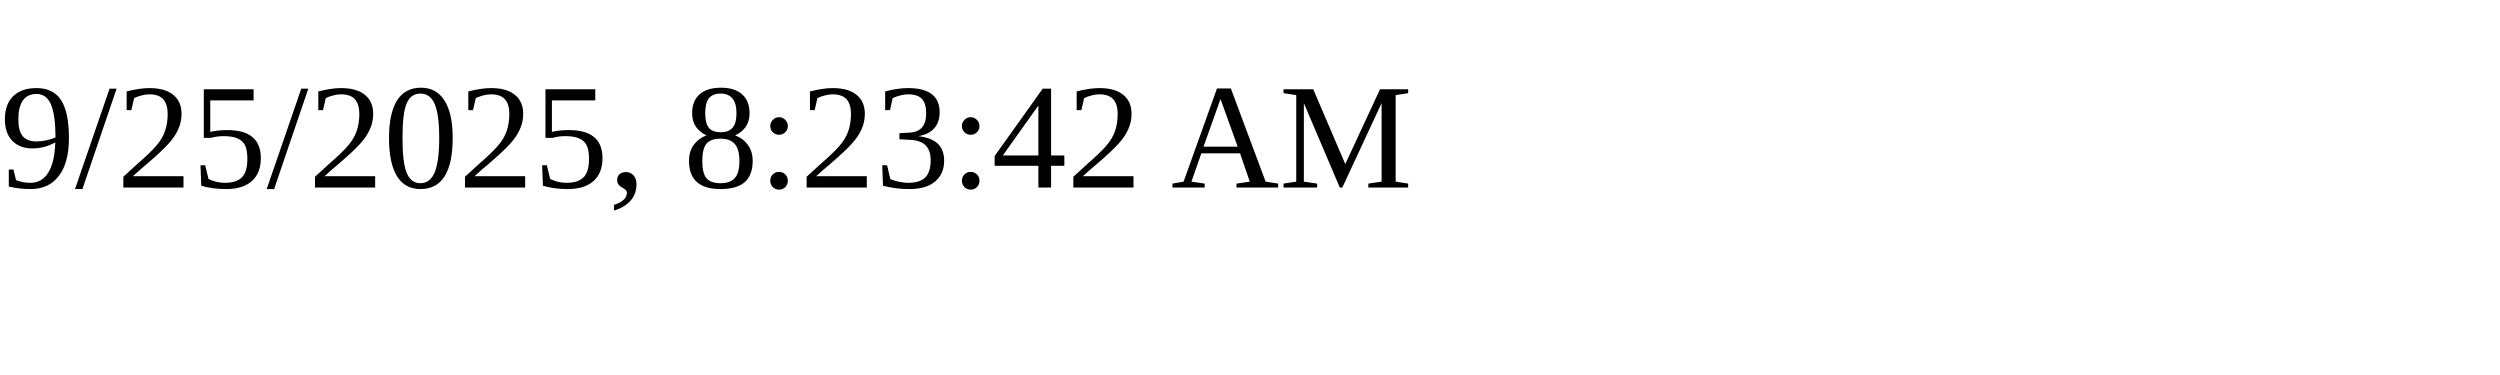
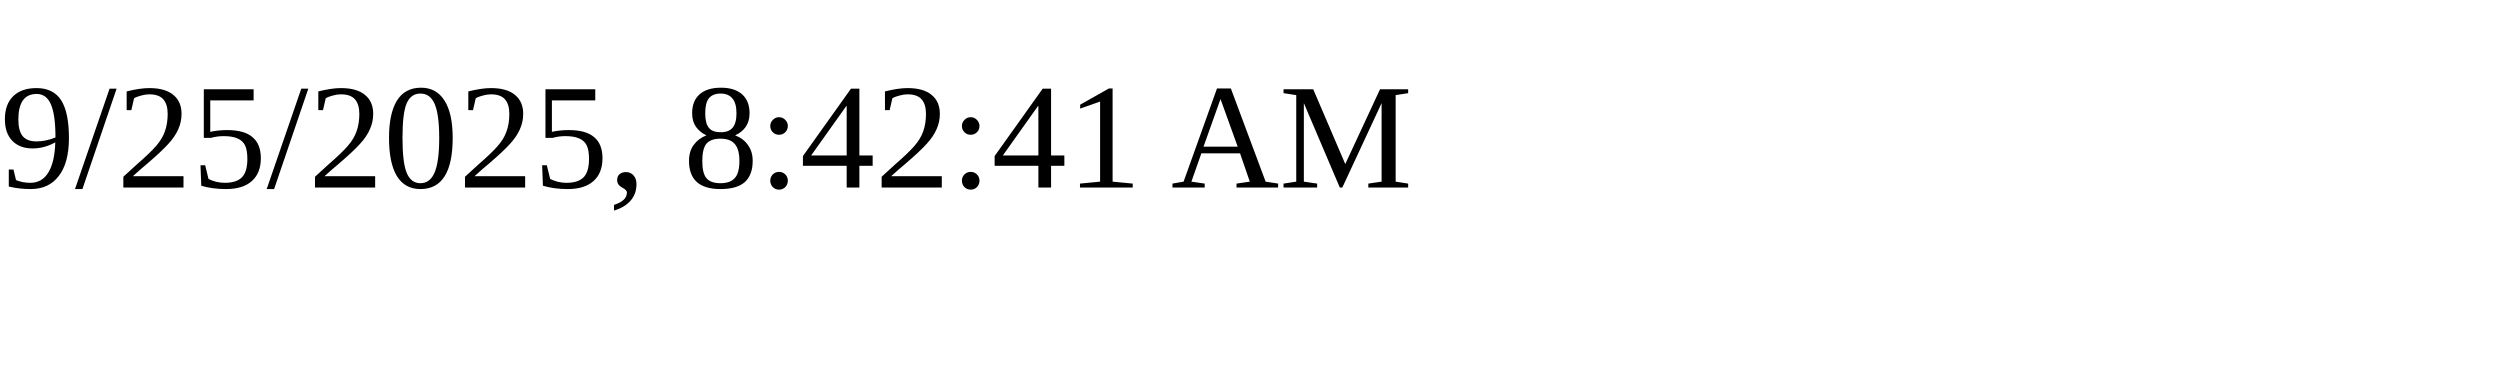
<svg xmlns="http://www.w3.org/2000/svg" height="30" width="200">
-   <text x="0" y="15">9/25/2025, 8:23:42 AM</text>
+   <text x="0" y="15">9/25/2025, 8:42:41 AM</text>
</svg>
